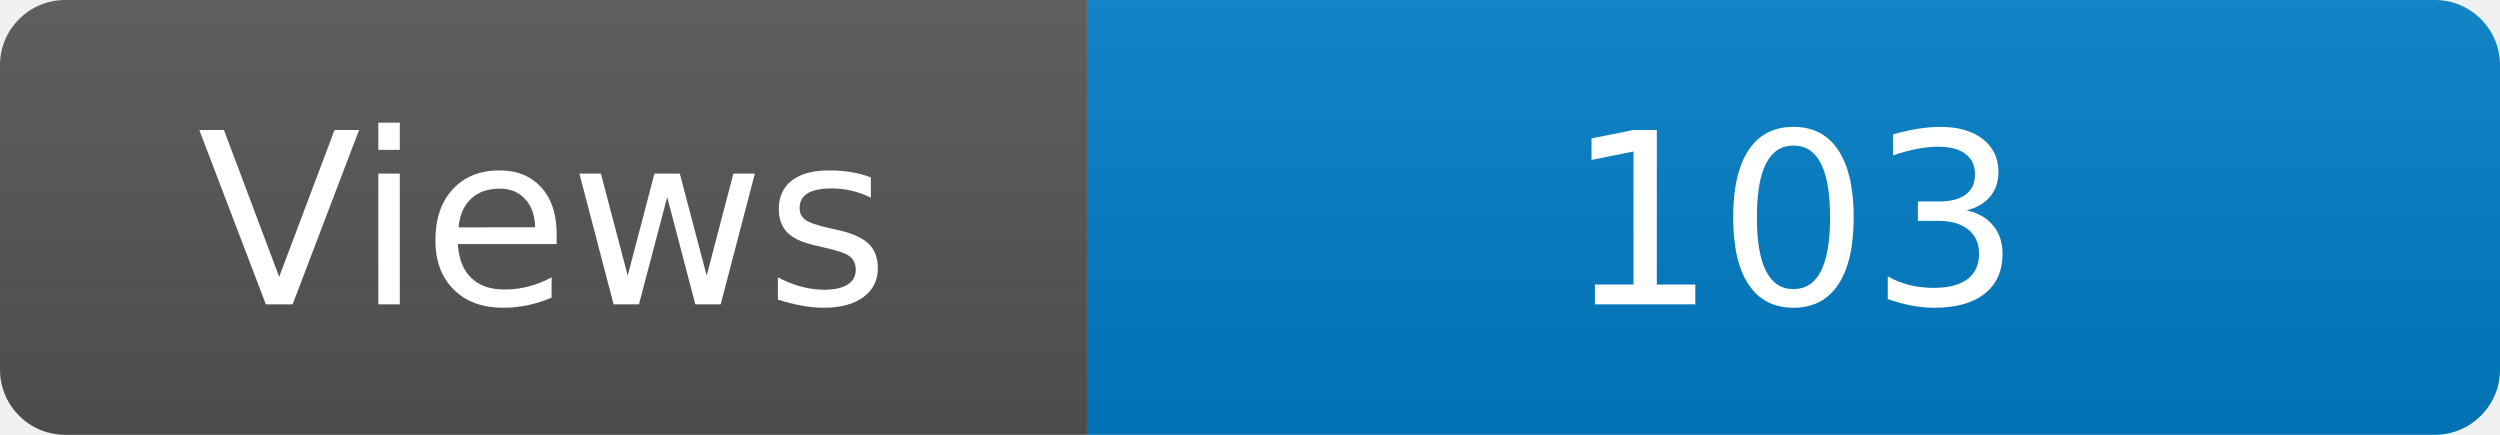
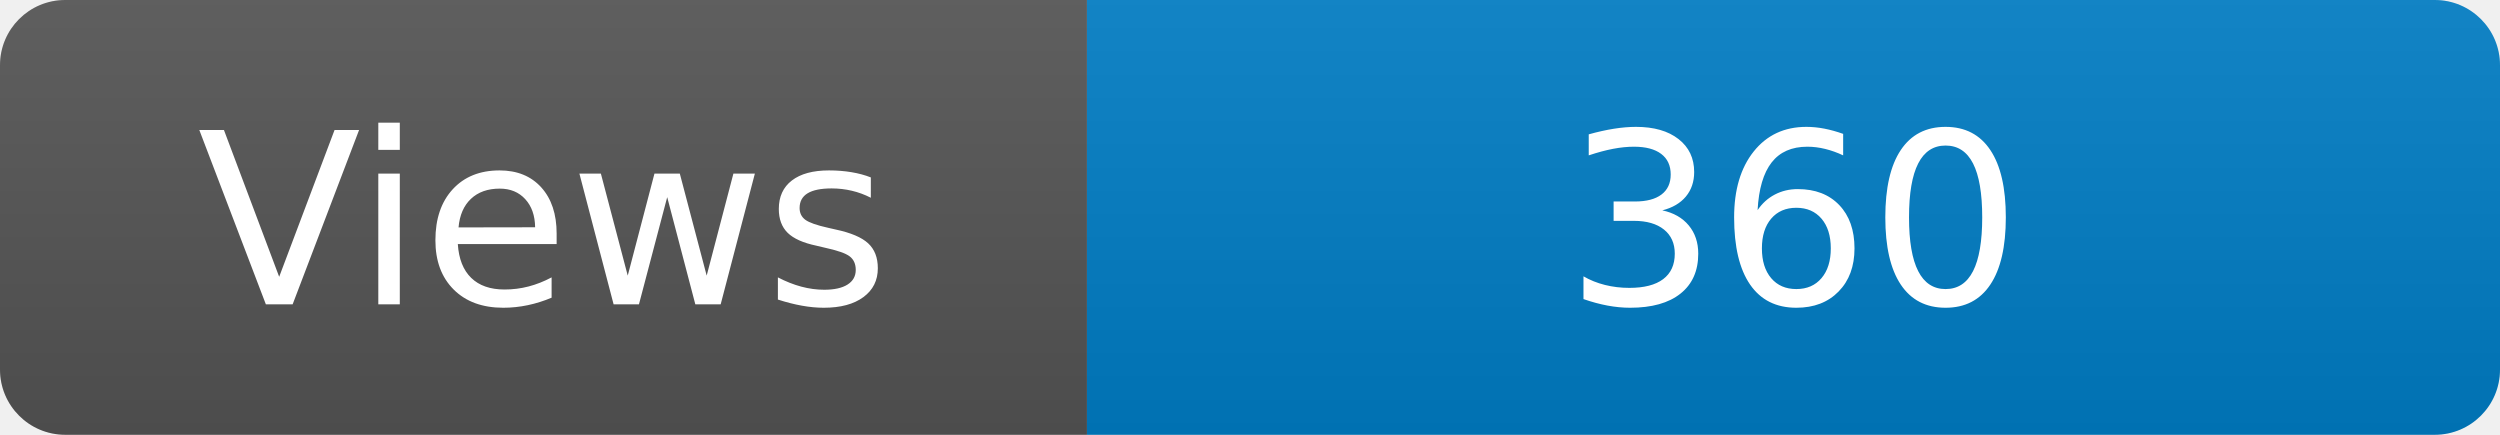
<svg xmlns="http://www.w3.org/2000/svg" width="115" height="20" role="img" aria-label="Maintained?: yes">
  <linearGradient id="s" x2="0" y2="100%">
    <stop offset="0" stop-color="#bbb" stop-opacity=".1" />
    <stop offset="1" stop-opacity=".1" />
  </linearGradient>
  <clipPath id="r">
    <rect width="115" height="20" rx="3" fill="#fff" />
  </clipPath>
  <g clip-path="url(#r)">
    <rect width="50" height="20" fill="#555" />
    <rect x="50" width="160" height="20" fill="#007ec6" />
    <rect width="115" height="20" fill="url(#s)" />
  </g>
  <g fill="#fff" text-anchor="middle" font-family="Verdana,Geneva,DejaVu Sans,sans-serif" font-size="110">
    <text x="250" y="140" transform="scale(.1)" fill="#fff">Views</text>
-     <text x="825" y="140" transform="scale(.1)" fill="#fff">103</text>
+     <text x="825" y="140" transform="scale(.1)" fill="#fff">360</text>
  </g>
</svg>
